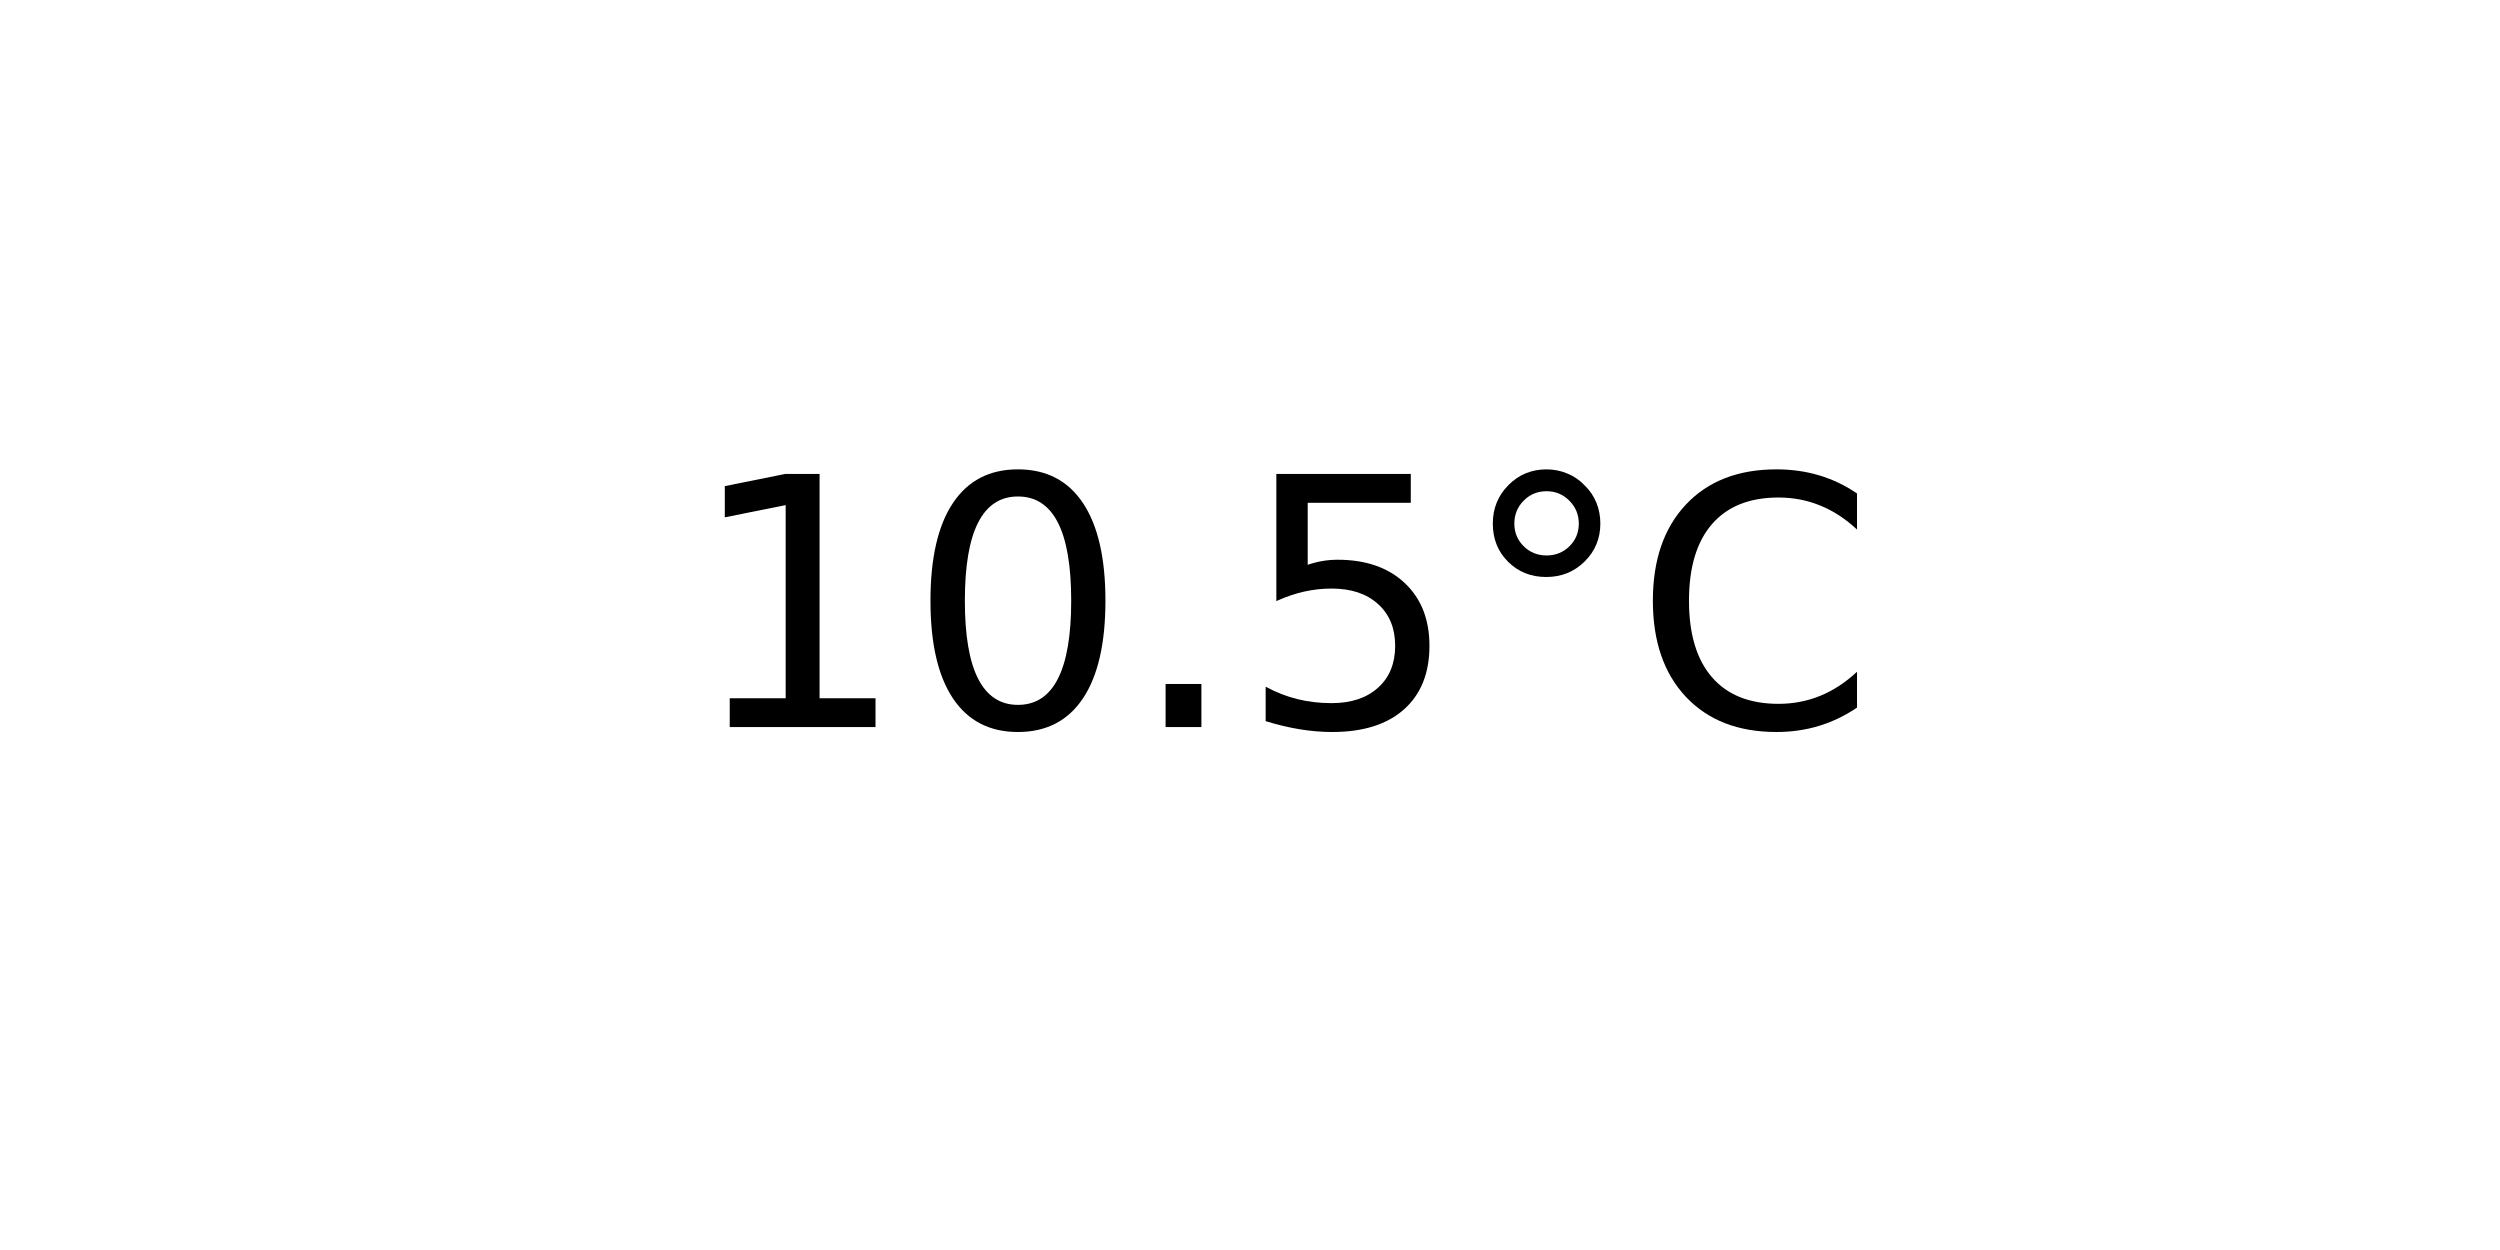
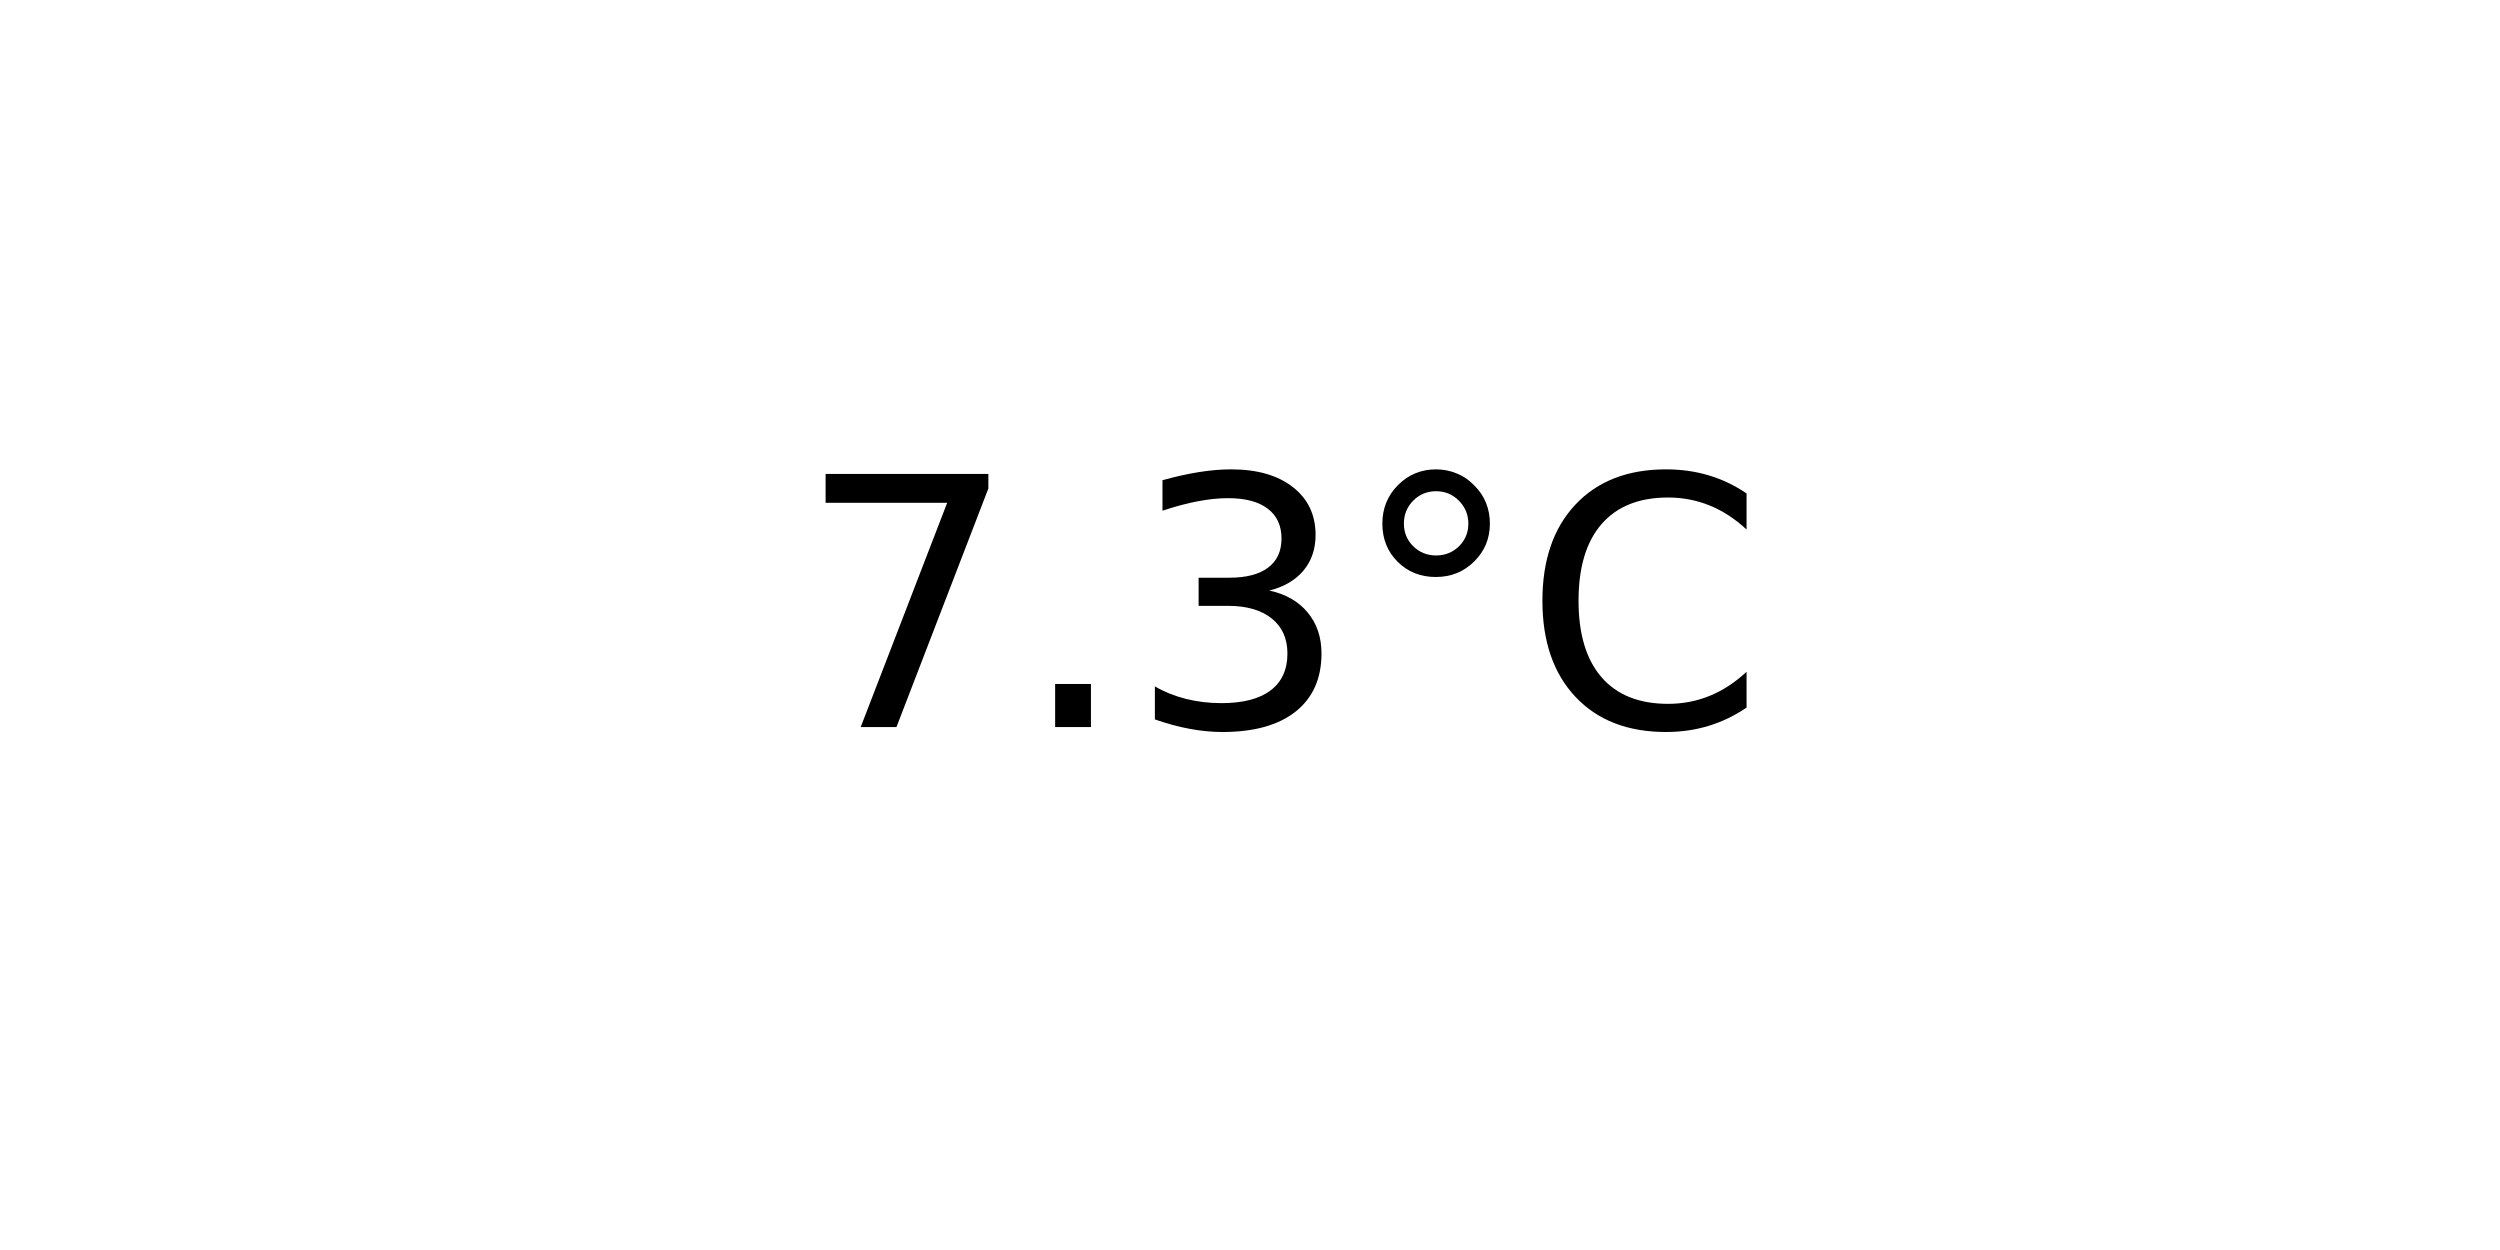
<svg xmlns="http://www.w3.org/2000/svg" xmlns:xlink="http://www.w3.org/1999/xlink" width="72pt" height="36pt" viewBox="0 0 72 36" version="1.1">
  <defs>
    <style type="text/css">*{stroke-linejoin: round; stroke-linecap: butt}</style>
  </defs>
  <g id="figure_1">
    <g id="axes_1">
      <g id="text_1">
-         <g transform="translate(19.77578 20.93937) scale(0.1 -0.1)">
+         <g transform="translate(22.95703 20.93937) scale(0.1 -0.1)">
          <defs>
-             <path id="DejaVuSans-31" d="M 794 531  L 1825 531  L 1825 4091  L 703 3866  L 703 4441  L 1819 4666  L 2450 4666  L 2450 531  L 3481 531  L 3481 0  L 794 0  L 794 531  z " transform="scale(0.015625)" />
-             <path id="DejaVuSans-30" d="M 2034 4250  Q 1547 4250 1301 3770  Q 1056 3291 1056 2328  Q 1056 1369 1301 889  Q 1547 409 2034 409  Q 2525 409 2770 889  Q 3016 1369 3016 2328  Q 3016 3291 2770 3770  Q 2525 4250 2034 4250  z M 2034 4750  Q 2819 4750 3233 4129  Q 3647 3509 3647 2328  Q 3647 1150 3233 529  Q 2819 -91 2034 -91  Q 1250 -91 836 529  Q 422 1150 422 2328  Q 422 3509 836 4129  Q 1250 4750 2034 4750  z " transform="scale(0.015625)" />
+             <path id="DejaVuSans-37" d="M 525 4666  L 3525 4666  L 3525 4397  L 1831 0  L 1172 0  L 2766 4134  L 525 4134  L 525 4666  z " transform="scale(0.015625)" />
            <path id="DejaVuSans-2e" d="M 684 794  L 1344 794  L 1344 0  L 684 0  L 684 794  z " transform="scale(0.015625)" />
-             <path id="DejaVuSans-35" d="M 691 4666  L 3169 4666  L 3169 4134  L 1269 4134  L 1269 2991  Q 1406 3038 1543 3061  Q 1681 3084 1819 3084  Q 2600 3084 3056 2656  Q 3513 2228 3513 1497  Q 3513 744 3044 326  Q 2575 -91 1722 -91  Q 1428 -91 1123 -41  Q 819 9 494 109  L 494 744  Q 775 591 1075 516  Q 1375 441 1709 441  Q 2250 441 2565 725  Q 2881 1009 2881 1497  Q 2881 1984 2565 2268  Q 2250 2553 1709 2553  Q 1456 2553 1204 2497  Q 953 2441 691 2322  L 691 4666  z " transform="scale(0.015625)" />
+             <path id="DejaVuSans-33" d="M 2597 2516  Q 3050 2419 3304 2112  Q 3559 1806 3559 1356  Q 3559 666 3084 287  Q 2609 -91 1734 -91  Q 1441 -91 1130 -33  Q 819 25 488 141  L 488 750  Q 750 597 1062 519  Q 1375 441 1716 441  Q 2309 441 2620 675  Q 2931 909 2931 1356  Q 2931 1769 2642 2001  Q 2353 2234 1838 2234  L 1294 2234  L 1294 2753  L 1863 2753  Q 2328 2753 2575 2939  Q 2822 3125 2822 3475  Q 2822 3834 2567 4026  Q 2313 4219 1838 4219  Q 1578 4219 1281 4162  Q 984 4106 628 3988  L 628 4550  Q 988 4650 1302 4700  Q 1616 4750 1894 4750  Q 2613 4750 3031 4423  Q 3450 4097 3450 3541  Q 3450 3153 3228 2886  Q 3006 2619 2597 2516  z " transform="scale(0.015625)" />
            <path id="DejaVuSans-b0" d="M 1600 4347  Q 1350 4347 1178 4173  Q 1006 4000 1006 3750  Q 1006 3503 1178 3333  Q 1350 3163 1600 3163  Q 1850 3163 2022 3333  Q 2194 3503 2194 3750  Q 2194 3997 2020 4172  Q 1847 4347 1600 4347  z M 1600 4750  Q 1800 4750 1984 4673  Q 2169 4597 2303 4453  Q 2447 4313 2519 4134  Q 2591 3956 2591 3750  Q 2591 3338 2302 3052  Q 2013 2766 1594 2766  Q 1172 2766 890 3047  Q 609 3328 609 3750  Q 609 4169 896 4459  Q 1184 4750 1600 4750  z " transform="scale(0.015625)" />
            <path id="DejaVuSans-43" d="M 4122 4306  L 4122 3641  Q 3803 3938 3442 4084  Q 3081 4231 2675 4231  Q 1875 4231 1450 3742  Q 1025 3253 1025 2328  Q 1025 1406 1450 917  Q 1875 428 2675 428  Q 3081 428 3442 575  Q 3803 722 4122 1019  L 4122 359  Q 3791 134 3420 21  Q 3050 -91 2638 -91  Q 1578 -91 968 557  Q 359 1206 359 2328  Q 359 3453 968 4101  Q 1578 4750 2638 4750  Q 3056 4750 3426 4639  Q 3797 4528 4122 4306  z " transform="scale(0.015625)" />
          </defs>
-           <use xlink:href="#DejaVuSans-31" />
-           <use xlink:href="#DejaVuSans-30" x="63.623" />
-           <use xlink:href="#DejaVuSans-2e" x="127.246" />
-           <use xlink:href="#DejaVuSans-35" x="159.033" />
-           <use xlink:href="#DejaVuSans-b0" x="222.656" />
-           <use xlink:href="#DejaVuSans-43" x="272.656" />
+           <use xlink:href="#DejaVuSans-37" />
+           <use xlink:href="#DejaVuSans-2e" x="63.623" />
+           <use xlink:href="#DejaVuSans-33" x="95.41" />
+           <use xlink:href="#DejaVuSans-b0" x="159.033" />
+           <use xlink:href="#DejaVuSans-43" x="209.033" />
        </g>
      </g>
    </g>
  </g>
</svg>
